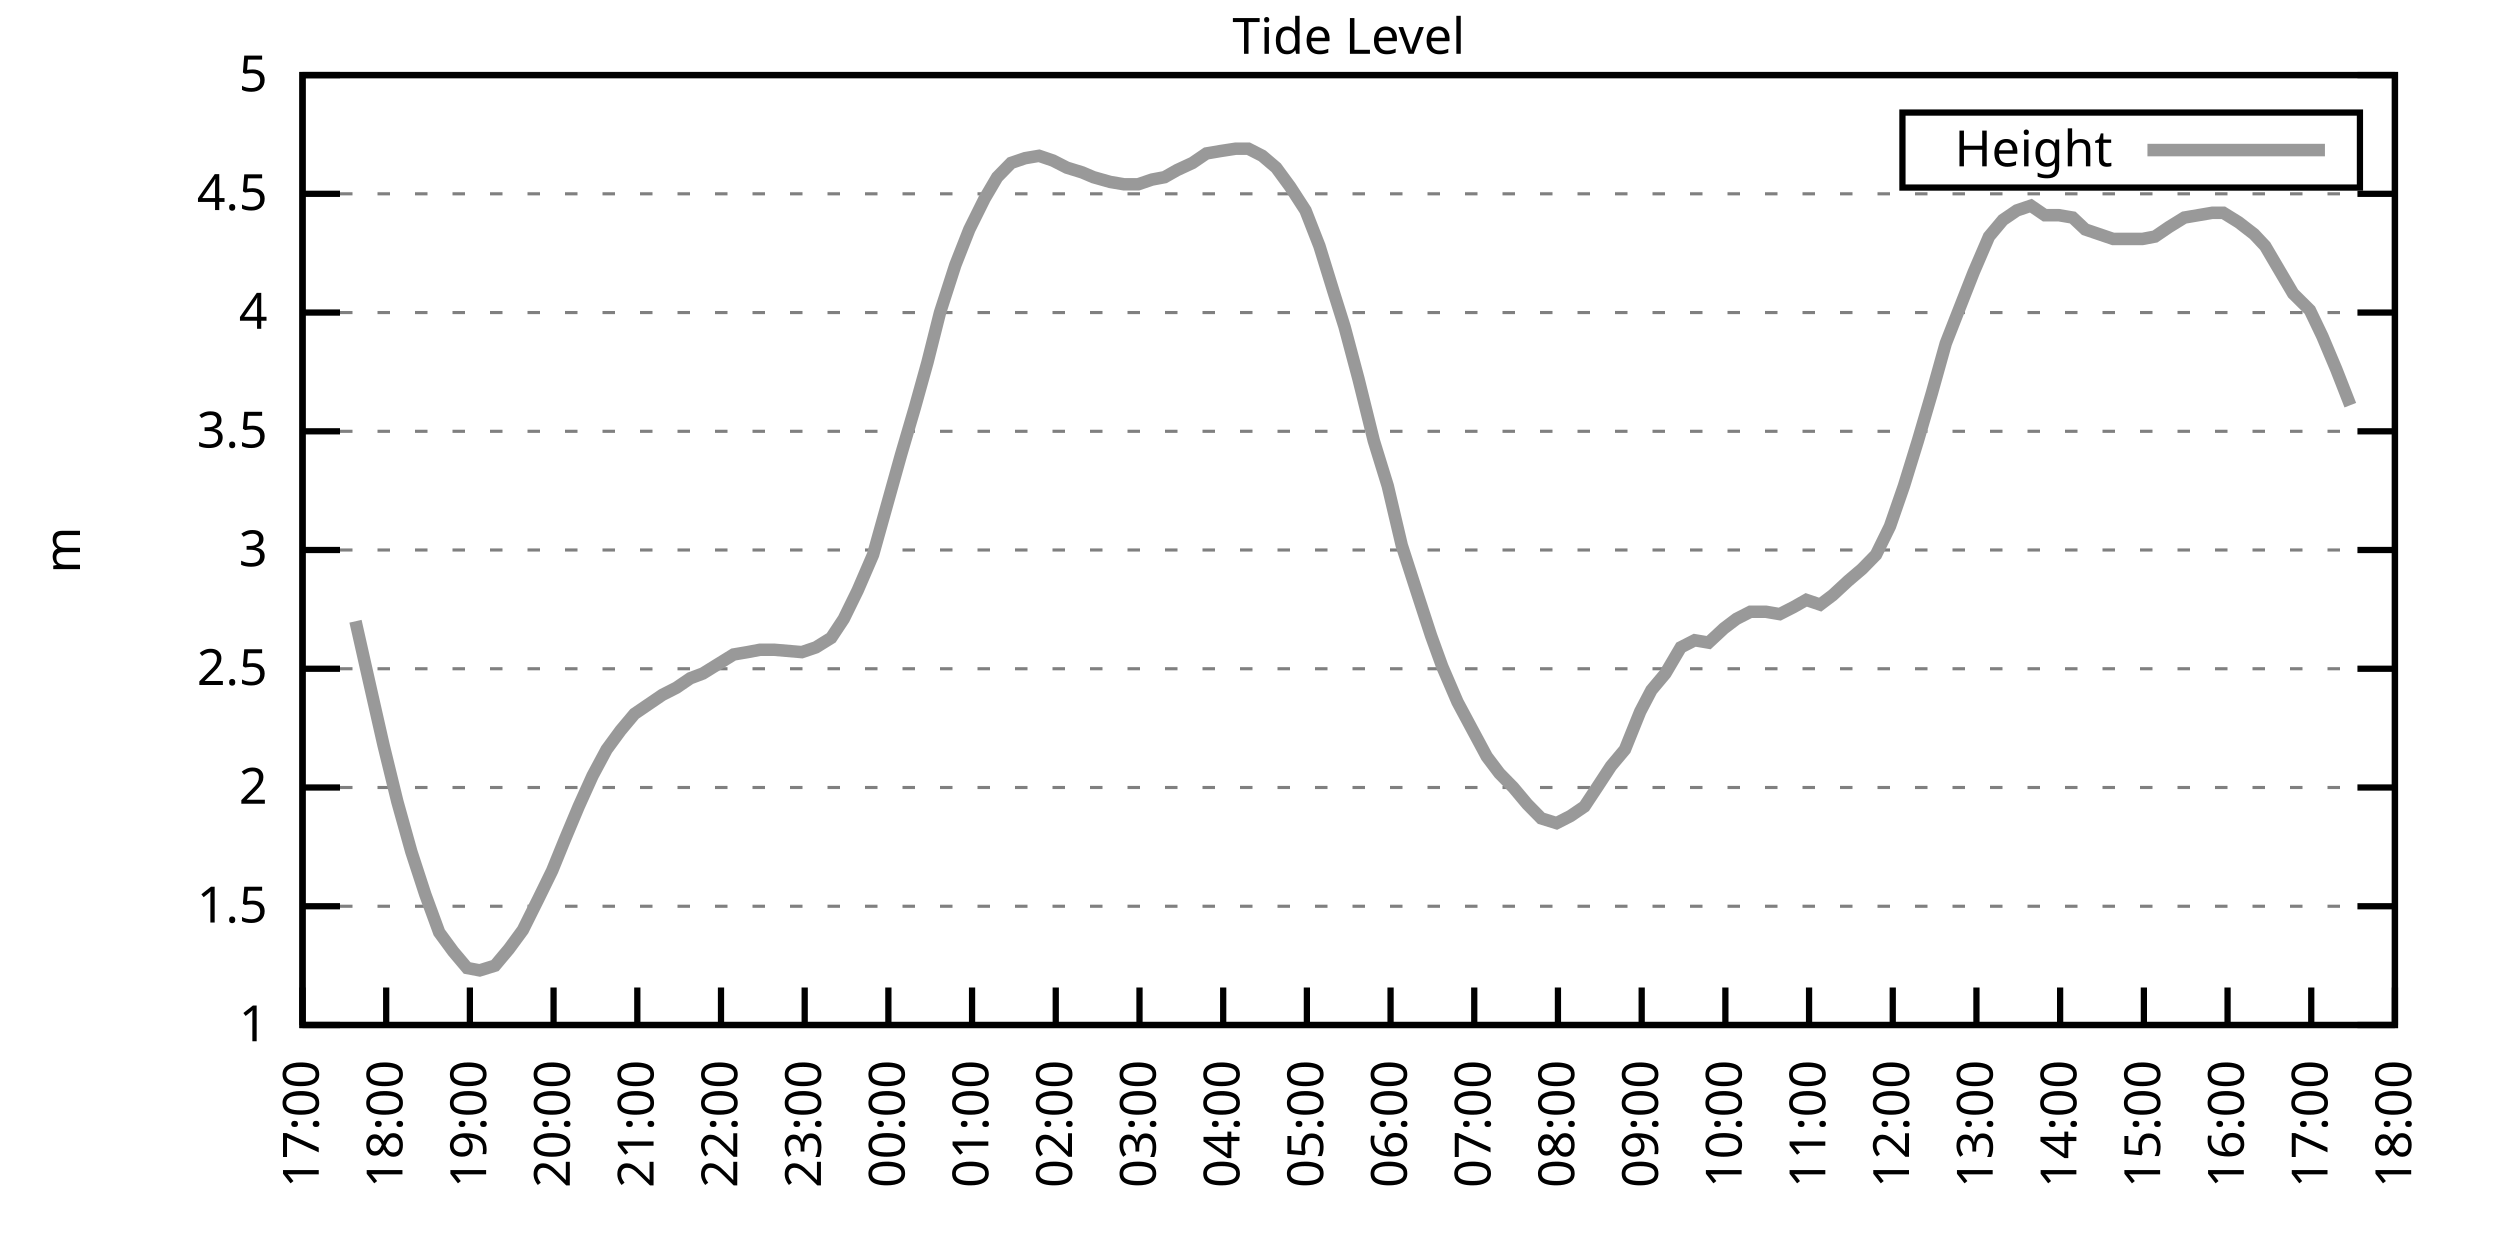
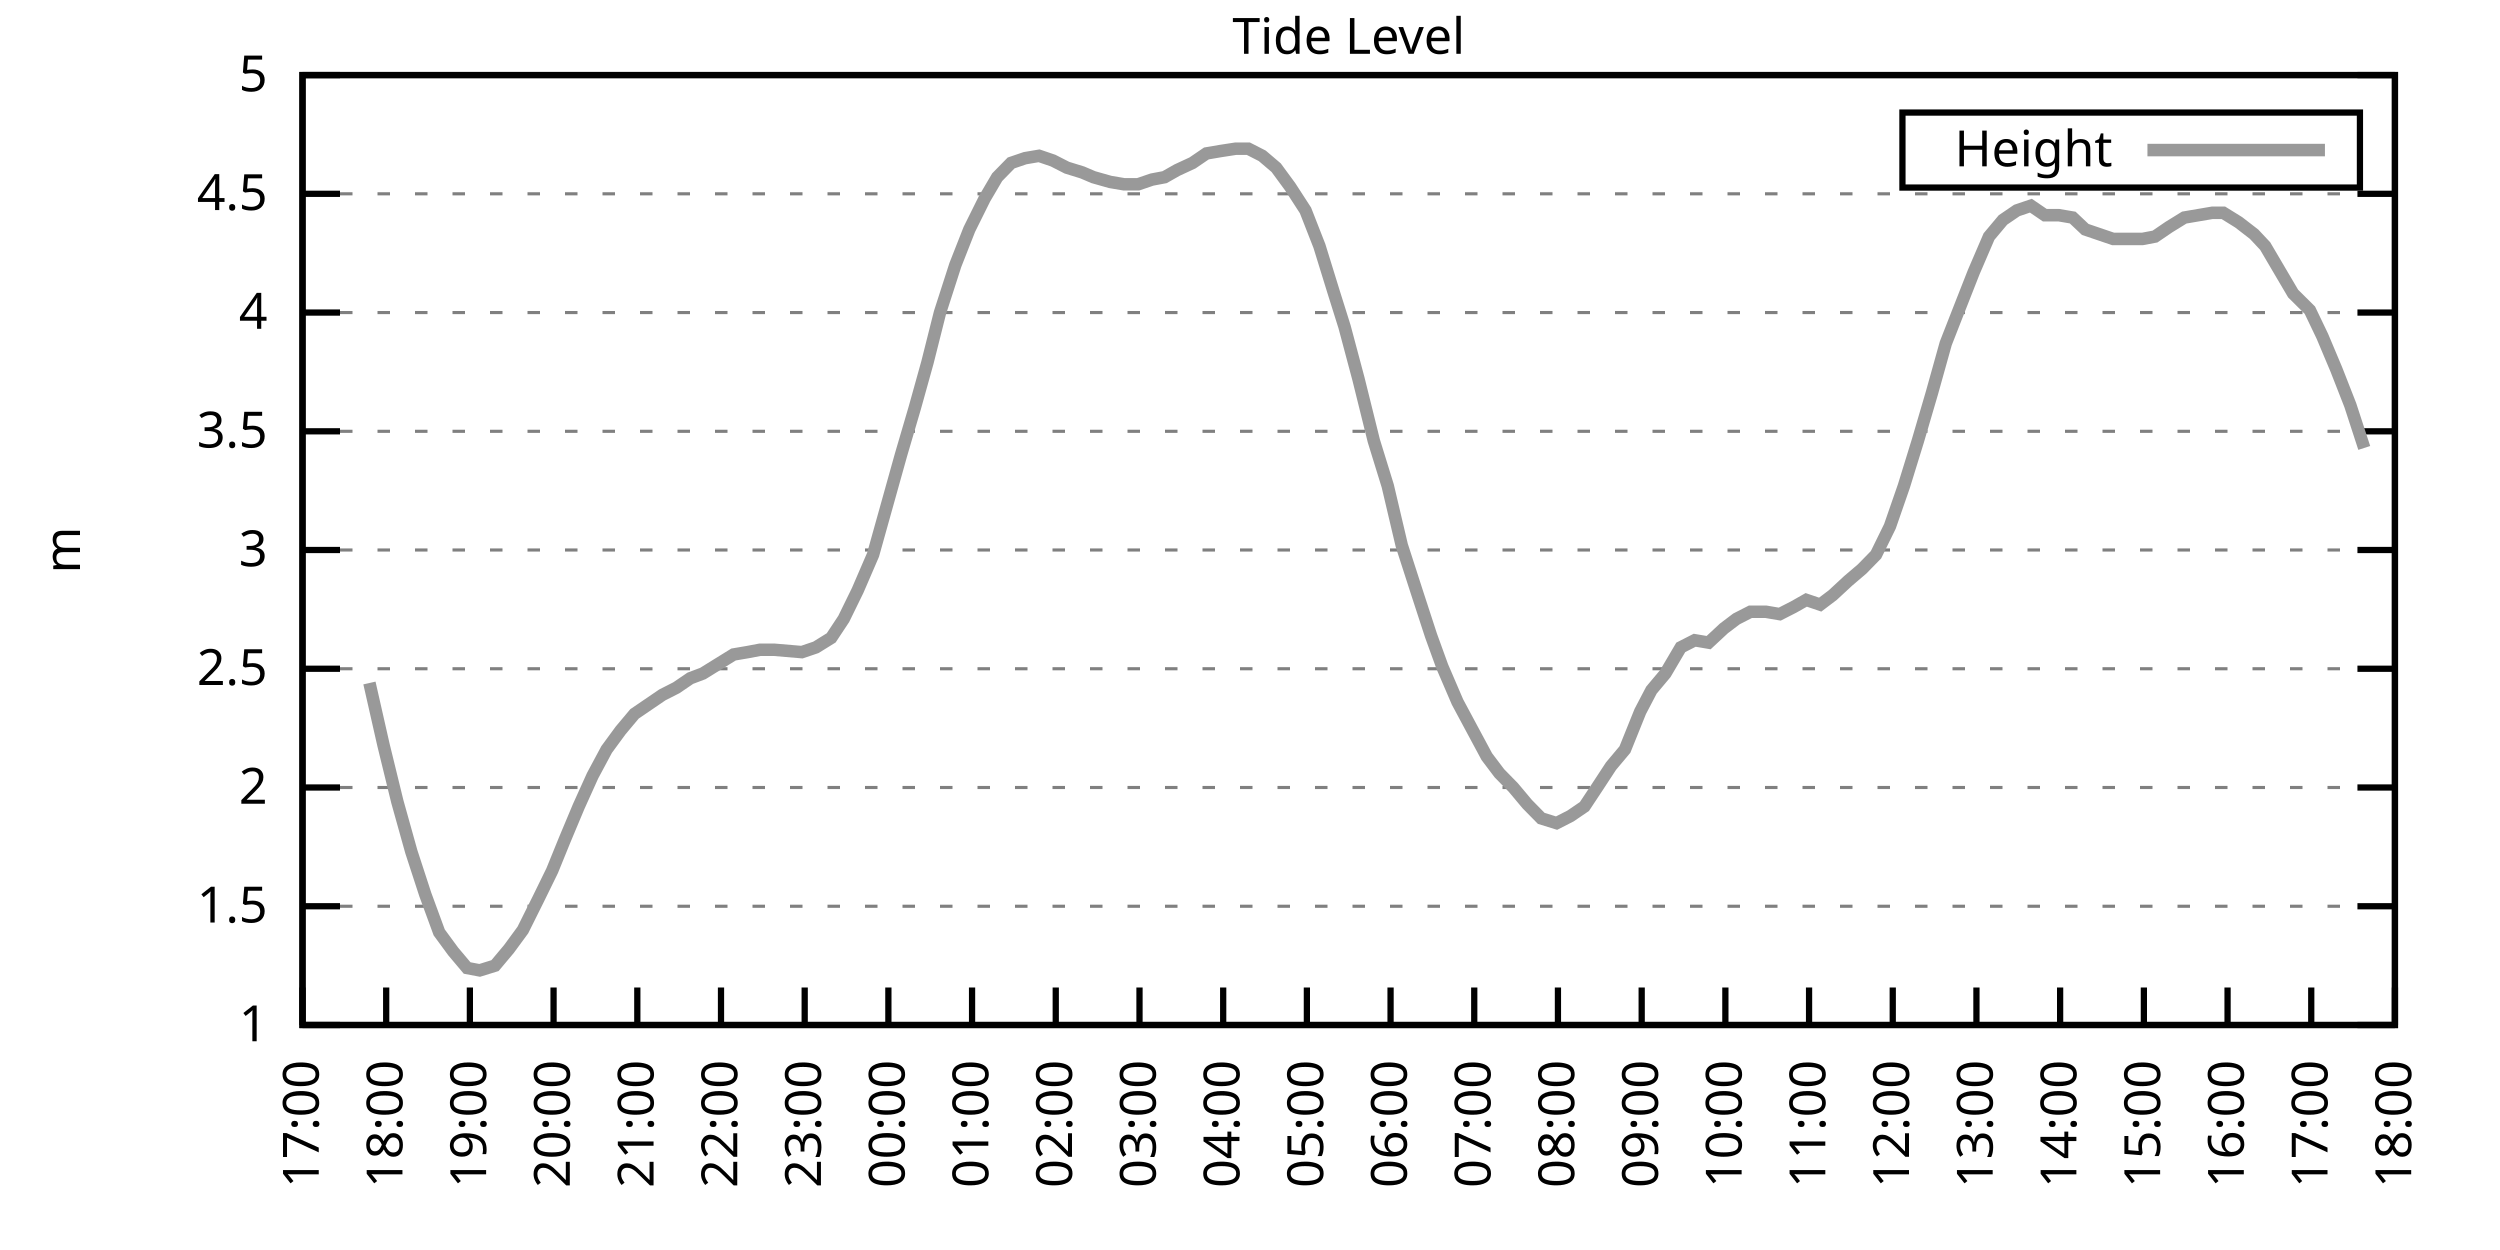
<svg xmlns="http://www.w3.org/2000/svg" xmlns:xlink="http://www.w3.org/1999/xlink" width="400" height="200" viewBox="0 0 400 200">
  <g id="gnuplot_canvas">
    <rect x="0" y="0" width="400" height="200" fill="none" />
    <defs>
      <circle id="gpDot" r="0.5" stroke-width="0.5" stroke="currentColor" />
      <path id="gpPt0" stroke-width="0.333" stroke="currentColor" d="M-1,0 h2 M0,-1 v2" />
      <path id="gpPt1" stroke-width="0.333" stroke="currentColor" d="M-1,-1 L1,1 M1,-1 L-1,1" />
      <path id="gpPt2" stroke-width="0.333" stroke="currentColor" d="M-1,0 L1,0 M0,-1 L0,1 M-1,-1 L1,1 M-1,1 L1,-1" />
      <rect id="gpPt3" stroke-width="0.333" stroke="currentColor" x="-1" y="-1" width="2" height="2" />
      <rect id="gpPt4" stroke-width="0.333" stroke="currentColor" fill="currentColor" x="-1" y="-1" width="2" height="2" />
      <circle id="gpPt5" stroke-width="0.333" stroke="currentColor" cx="0" cy="0" r="1" />
      <use xlink:href="#gpPt5" id="gpPt6" fill="currentColor" stroke="none" />
      <path id="gpPt7" stroke-width="0.333" stroke="currentColor" d="M0,-1.33 L-1.33,0.67 L1.33,0.67 z" />
      <use xlink:href="#gpPt7" id="gpPt8" fill="currentColor" stroke="none" />
      <use xlink:href="#gpPt7" id="gpPt9" stroke="currentColor" transform="rotate(180)" />
      <use xlink:href="#gpPt9" id="gpPt10" fill="currentColor" stroke="none" />
      <use xlink:href="#gpPt3" id="gpPt11" stroke="currentColor" transform="rotate(45)" />
      <use xlink:href="#gpPt11" id="gpPt12" fill="currentColor" stroke="none" />
      <path id="gpPt13" stroke-width="0.333" stroke="currentColor" d="M0,1.330 L1.265,0.411 L0.782,-1.067 L-0.782,-1.076 L-1.265,0.411 z" />
      <use xlink:href="#gpPt13" id="gpPt14" fill="currentColor" stroke="none" />
      <filter id="textbox" filterUnits="objectBoundingBox" x="0" y="0" height="1" width="1">
        <feFlood flood-color="white" flood-opacity="1" result="bgnd" />
        <feComposite in="SourceGraphic" in2="bgnd" operator="atop" />
      </filter>
      <filter id="greybox" filterUnits="objectBoundingBox" x="0" y="0" height="1" width="1">
        <feFlood flood-color="lightgrey" flood-opacity="1" result="grey" />
        <feComposite in="SourceGraphic" in2="grey" operator="atop" />
      </filter>
    </defs>
    <g fill="none" color="white" stroke="currentColor" stroke-width="1.00" stroke-linecap="butt" stroke-linejoin="miter">
</g>
    <g fill="none" color="black" stroke="currentColor" stroke-width="1.00" stroke-linecap="butt" stroke-linejoin="miter">
      <g stroke="none" shape-rendering="crispEdges">
        <polygon fill="rgb(255, 255, 255)" points="48.40,164.00 383.18,164.00 383.18,12.02 48.40,12.02 " />
      </g>
    </g>
    <g fill="none" color="black" stroke="currentColor" stroke-width="1.00" stroke-linecap="butt" stroke-linejoin="miter">
</g>
    <g fill="none" color="black" stroke="black" stroke-width="0.50" stroke-linecap="butt" stroke-linejoin="miter">
</g>
    <g fill="none" color="gray" stroke="currentColor" stroke-width="0.50" stroke-linecap="butt" stroke-linejoin="miter">
      <path stroke="gray" stroke-dasharray="2,4" class="gridline" d="M48.40,164.00 L383.19,164.00  " />
    </g>
    <g fill="none" color="gray" stroke="gray" stroke-width="1.00" stroke-linecap="butt" stroke-linejoin="miter">
</g>
    <g fill="none" color="black" stroke="currentColor" stroke-width="1.00" stroke-linecap="butt" stroke-linejoin="miter">
      <path stroke="black" d="M48.40,164.00 L54.40,164.00 M383.19,164.00 L377.19,164.00  " />
      <g transform="translate(42.80,166.60)" stroke="none" fill="black" font-family="Sans" font-size="8.00" text-anchor="end">
        <text>
          <tspan font-family="Sans"> 1</tspan>
        </text>
      </g>
    </g>
    <g fill="none" color="black" stroke="currentColor" stroke-width="1.00" stroke-linecap="butt" stroke-linejoin="miter">
</g>
    <g fill="none" color="black" stroke="black" stroke-width="0.50" stroke-linecap="butt" stroke-linejoin="miter">
</g>
    <g fill="none" color="gray" stroke="currentColor" stroke-width="0.50" stroke-linecap="butt" stroke-linejoin="miter">
      <path stroke="gray" stroke-dasharray="2,4" class="gridline" d="M48.40,145.00 L383.19,145.00  " />
    </g>
    <g fill="none" color="gray" stroke="gray" stroke-width="1.00" stroke-linecap="butt" stroke-linejoin="miter">
</g>
    <g fill="none" color="black" stroke="currentColor" stroke-width="1.00" stroke-linecap="butt" stroke-linejoin="miter">
      <path stroke="black" d="M48.40,145.00 L54.40,145.00 M383.19,145.00 L377.19,145.00  " />
      <g transform="translate(42.80,147.60)" stroke="none" fill="black" font-family="Sans" font-size="8.00" text-anchor="end">
        <text>
          <tspan font-family="Sans"> 1.5</tspan>
        </text>
      </g>
    </g>
    <g fill="none" color="black" stroke="currentColor" stroke-width="1.00" stroke-linecap="butt" stroke-linejoin="miter">
</g>
    <g fill="none" color="black" stroke="black" stroke-width="0.50" stroke-linecap="butt" stroke-linejoin="miter">
</g>
    <g fill="none" color="gray" stroke="currentColor" stroke-width="0.50" stroke-linecap="butt" stroke-linejoin="miter">
      <path stroke="gray" stroke-dasharray="2,4" class="gridline" d="M48.40,126.00 L383.19,126.00  " />
    </g>
    <g fill="none" color="gray" stroke="gray" stroke-width="1.00" stroke-linecap="butt" stroke-linejoin="miter">
</g>
    <g fill="none" color="black" stroke="currentColor" stroke-width="1.00" stroke-linecap="butt" stroke-linejoin="miter">
      <path stroke="black" d="M48.40,126.00 L54.40,126.00 M383.19,126.00 L377.19,126.00  " />
      <g transform="translate(42.80,128.60)" stroke="none" fill="black" font-family="Sans" font-size="8.00" text-anchor="end">
        <text>
          <tspan font-family="Sans"> 2</tspan>
        </text>
      </g>
    </g>
    <g fill="none" color="black" stroke="currentColor" stroke-width="1.00" stroke-linecap="butt" stroke-linejoin="miter">
</g>
    <g fill="none" color="black" stroke="black" stroke-width="0.50" stroke-linecap="butt" stroke-linejoin="miter">
</g>
    <g fill="none" color="gray" stroke="currentColor" stroke-width="0.50" stroke-linecap="butt" stroke-linejoin="miter">
      <path stroke="gray" stroke-dasharray="2,4" class="gridline" d="M48.40,107.00 L383.19,107.00  " />
    </g>
    <g fill="none" color="gray" stroke="gray" stroke-width="1.00" stroke-linecap="butt" stroke-linejoin="miter">
</g>
    <g fill="none" color="black" stroke="currentColor" stroke-width="1.00" stroke-linecap="butt" stroke-linejoin="miter">
      <path stroke="black" d="M48.40,107.00 L54.40,107.00 M383.19,107.00 L377.19,107.00  " />
      <g transform="translate(42.80,109.60)" stroke="none" fill="black" font-family="Sans" font-size="8.00" text-anchor="end">
        <text>
          <tspan font-family="Sans"> 2.5</tspan>
        </text>
      </g>
    </g>
    <g fill="none" color="black" stroke="currentColor" stroke-width="1.00" stroke-linecap="butt" stroke-linejoin="miter">
</g>
    <g fill="none" color="black" stroke="black" stroke-width="0.50" stroke-linecap="butt" stroke-linejoin="miter">
</g>
    <g fill="none" color="gray" stroke="currentColor" stroke-width="0.50" stroke-linecap="butt" stroke-linejoin="miter">
      <path stroke="gray" stroke-dasharray="2,4" class="gridline" d="M48.40,88.00 L383.19,88.00  " />
    </g>
    <g fill="none" color="gray" stroke="gray" stroke-width="1.00" stroke-linecap="butt" stroke-linejoin="miter">
</g>
    <g fill="none" color="black" stroke="currentColor" stroke-width="1.00" stroke-linecap="butt" stroke-linejoin="miter">
      <path stroke="black" d="M48.40,88.00 L54.40,88.00 M383.19,88.00 L377.19,88.00  " />
      <g transform="translate(42.80,90.60)" stroke="none" fill="black" font-family="Sans" font-size="8.00" text-anchor="end">
        <text>
          <tspan font-family="Sans"> 3</tspan>
        </text>
      </g>
    </g>
    <g fill="none" color="black" stroke="currentColor" stroke-width="1.00" stroke-linecap="butt" stroke-linejoin="miter">
</g>
    <g fill="none" color="black" stroke="black" stroke-width="0.50" stroke-linecap="butt" stroke-linejoin="miter">
</g>
    <g fill="none" color="gray" stroke="currentColor" stroke-width="0.50" stroke-linecap="butt" stroke-linejoin="miter">
      <path stroke="gray" stroke-dasharray="2,4" class="gridline" d="M48.40,69.01 L383.19,69.01  " />
    </g>
    <g fill="none" color="gray" stroke="gray" stroke-width="1.00" stroke-linecap="butt" stroke-linejoin="miter">
</g>
    <g fill="none" color="black" stroke="currentColor" stroke-width="1.00" stroke-linecap="butt" stroke-linejoin="miter">
      <path stroke="black" d="M48.40,69.01 L54.40,69.01 M383.19,69.01 L377.19,69.01  " />
      <g transform="translate(42.80,71.61)" stroke="none" fill="black" font-family="Sans" font-size="8.00" text-anchor="end">
        <text>
          <tspan font-family="Sans"> 3.5</tspan>
        </text>
      </g>
    </g>
    <g fill="none" color="black" stroke="currentColor" stroke-width="1.00" stroke-linecap="butt" stroke-linejoin="miter">
</g>
    <g fill="none" color="black" stroke="black" stroke-width="0.50" stroke-linecap="butt" stroke-linejoin="miter">
</g>
    <g fill="none" color="gray" stroke="currentColor" stroke-width="0.50" stroke-linecap="butt" stroke-linejoin="miter">
      <path stroke="gray" stroke-dasharray="2,4" class="gridline" d="M48.40,50.01 L383.19,50.01  " />
    </g>
    <g fill="none" color="gray" stroke="gray" stroke-width="1.00" stroke-linecap="butt" stroke-linejoin="miter">
</g>
    <g fill="none" color="black" stroke="currentColor" stroke-width="1.00" stroke-linecap="butt" stroke-linejoin="miter">
      <path stroke="black" d="M48.40,50.01 L54.40,50.01 M383.19,50.01 L377.19,50.01  " />
      <g transform="translate(42.80,52.61)" stroke="none" fill="black" font-family="Sans" font-size="8.00" text-anchor="end">
        <text>
          <tspan font-family="Sans"> 4</tspan>
        </text>
      </g>
    </g>
    <g fill="none" color="black" stroke="currentColor" stroke-width="1.00" stroke-linecap="butt" stroke-linejoin="miter">
</g>
    <g fill="none" color="black" stroke="black" stroke-width="0.50" stroke-linecap="butt" stroke-linejoin="miter">
</g>
    <g fill="none" color="gray" stroke="currentColor" stroke-width="0.50" stroke-linecap="butt" stroke-linejoin="miter">
      <path stroke="gray" stroke-dasharray="2,4" class="gridline" d="M48.40,31.01 L383.19,31.01  " />
    </g>
    <g fill="none" color="gray" stroke="gray" stroke-width="1.00" stroke-linecap="butt" stroke-linejoin="miter">
</g>
    <g fill="none" color="black" stroke="currentColor" stroke-width="1.00" stroke-linecap="butt" stroke-linejoin="miter">
      <path stroke="black" d="M48.40,31.01 L54.40,31.01 M383.19,31.01 L377.19,31.01  " />
      <g transform="translate(42.80,33.61)" stroke="none" fill="black" font-family="Sans" font-size="8.00" text-anchor="end">
        <text>
          <tspan font-family="Sans"> 4.5</tspan>
        </text>
      </g>
    </g>
    <g fill="none" color="black" stroke="currentColor" stroke-width="1.00" stroke-linecap="butt" stroke-linejoin="miter">
</g>
    <g fill="none" color="black" stroke="black" stroke-width="0.50" stroke-linecap="butt" stroke-linejoin="miter">
</g>
    <g fill="none" color="gray" stroke="currentColor" stroke-width="0.50" stroke-linecap="butt" stroke-linejoin="miter">
      <path stroke="gray" stroke-dasharray="2,4" class="gridline" d="M48.40,12.01 L383.19,12.01  " />
    </g>
    <g fill="none" color="gray" stroke="gray" stroke-width="1.00" stroke-linecap="butt" stroke-linejoin="miter">
</g>
    <g fill="none" color="black" stroke="currentColor" stroke-width="1.00" stroke-linecap="butt" stroke-linejoin="miter">
      <path stroke="black" d="M48.40,12.01 L54.40,12.01 M383.19,12.01 L377.19,12.01  " />
      <g transform="translate(42.80,14.61)" stroke="none" fill="black" font-family="Sans" font-size="8.00" text-anchor="end">
        <text>
          <tspan font-family="Sans"> 5</tspan>
        </text>
      </g>
    </g>
    <g fill="none" color="black" stroke="currentColor" stroke-width="1.00" stroke-linecap="butt" stroke-linejoin="miter">
      <path stroke="black" d="M48.40,164.00 L48.40,158.00  " />
      <g transform="translate(51.00,169.60) rotate(270.00)" stroke="none" fill="black" font-family="Sans" font-size="8.00" text-anchor="end">
        <text>
          <tspan font-family="Sans">17:00</tspan>
        </text>
      </g>
    </g>
    <g fill="none" color="black" stroke="currentColor" stroke-width="1.00" stroke-linecap="butt" stroke-linejoin="miter">
      <path stroke="black" d="M61.79,164.00 L61.79,158.00  " />
      <g transform="translate(64.39,169.60) rotate(270.00)" stroke="none" fill="black" font-family="Sans" font-size="8.00" text-anchor="end">
        <text>
          <tspan font-family="Sans">18:00</tspan>
        </text>
      </g>
    </g>
    <g fill="none" color="black" stroke="currentColor" stroke-width="1.00" stroke-linecap="butt" stroke-linejoin="miter">
      <path stroke="black" d="M75.18,164.00 L75.18,158.00  " />
      <g transform="translate(77.78,169.60) rotate(270.00)" stroke="none" fill="black" font-family="Sans" font-size="8.00" text-anchor="end">
        <text>
          <tspan font-family="Sans">19:00</tspan>
        </text>
      </g>
    </g>
    <g fill="none" color="black" stroke="currentColor" stroke-width="1.00" stroke-linecap="butt" stroke-linejoin="miter">
      <path stroke="black" d="M88.57,164.00 L88.57,158.00  " />
      <g transform="translate(91.17,169.60) rotate(270.00)" stroke="none" fill="black" font-family="Sans" font-size="8.00" text-anchor="end">
        <text>
          <tspan font-family="Sans">20:00</tspan>
        </text>
      </g>
    </g>
    <g fill="none" color="black" stroke="currentColor" stroke-width="1.00" stroke-linecap="butt" stroke-linejoin="miter">
      <path stroke="black" d="M101.97,164.00 L101.97,158.00  " />
      <g transform="translate(104.57,169.60) rotate(270.00)" stroke="none" fill="black" font-family="Sans" font-size="8.00" text-anchor="end">
        <text>
          <tspan font-family="Sans">21:00</tspan>
        </text>
      </g>
    </g>
    <g fill="none" color="black" stroke="currentColor" stroke-width="1.00" stroke-linecap="butt" stroke-linejoin="miter">
      <path stroke="black" d="M115.36,164.00 L115.36,158.00  " />
      <g transform="translate(117.96,169.60) rotate(270.00)" stroke="none" fill="black" font-family="Sans" font-size="8.00" text-anchor="end">
        <text>
          <tspan font-family="Sans">22:00</tspan>
        </text>
      </g>
    </g>
    <g fill="none" color="black" stroke="currentColor" stroke-width="1.00" stroke-linecap="butt" stroke-linejoin="miter">
      <path stroke="black" d="M128.75,164.00 L128.75,158.00  " />
      <g transform="translate(131.35,169.60) rotate(270.00)" stroke="none" fill="black" font-family="Sans" font-size="8.00" text-anchor="end">
        <text>
          <tspan font-family="Sans">23:00</tspan>
        </text>
      </g>
    </g>
    <g fill="none" color="black" stroke="currentColor" stroke-width="1.00" stroke-linecap="butt" stroke-linejoin="miter">
      <path stroke="black" d="M142.14,164.00 L142.14,158.00  " />
      <g transform="translate(144.74,169.60) rotate(270.00)" stroke="none" fill="black" font-family="Sans" font-size="8.00" text-anchor="end">
        <text>
          <tspan font-family="Sans">00:00</tspan>
        </text>
      </g>
    </g>
    <g fill="none" color="black" stroke="currentColor" stroke-width="1.00" stroke-linecap="butt" stroke-linejoin="miter">
      <path stroke="black" d="M155.53,164.00 L155.53,158.00  " />
      <g transform="translate(158.13,169.60) rotate(270.00)" stroke="none" fill="black" font-family="Sans" font-size="8.00" text-anchor="end">
        <text>
          <tspan font-family="Sans">01:00</tspan>
        </text>
      </g>
    </g>
    <g fill="none" color="black" stroke="currentColor" stroke-width="1.00" stroke-linecap="butt" stroke-linejoin="miter">
      <path stroke="black" d="M168.92,164.00 L168.92,158.00  " />
      <g transform="translate(171.52,169.60) rotate(270.00)" stroke="none" fill="black" font-family="Sans" font-size="8.00" text-anchor="end">
        <text>
          <tspan font-family="Sans">02:00</tspan>
        </text>
      </g>
    </g>
    <g fill="none" color="black" stroke="currentColor" stroke-width="1.00" stroke-linecap="butt" stroke-linejoin="miter">
      <path stroke="black" d="M182.32,164.00 L182.32,158.00  " />
      <g transform="translate(184.92,169.60) rotate(270.00)" stroke="none" fill="black" font-family="Sans" font-size="8.00" text-anchor="end">
        <text>
          <tspan font-family="Sans">03:00</tspan>
        </text>
      </g>
    </g>
    <g fill="none" color="black" stroke="currentColor" stroke-width="1.00" stroke-linecap="butt" stroke-linejoin="miter">
      <path stroke="black" d="M195.71,164.00 L195.71,158.00  " />
      <g transform="translate(198.31,169.60) rotate(270.00)" stroke="none" fill="black" font-family="Sans" font-size="8.00" text-anchor="end">
        <text>
          <tspan font-family="Sans">04:00</tspan>
        </text>
      </g>
    </g>
    <g fill="none" color="black" stroke="currentColor" stroke-width="1.00" stroke-linecap="butt" stroke-linejoin="miter">
      <path stroke="black" d="M209.10,164.00 L209.10,158.00  " />
      <g transform="translate(211.70,169.60) rotate(270.00)" stroke="none" fill="black" font-family="Sans" font-size="8.00" text-anchor="end">
        <text>
          <tspan font-family="Sans">05:00</tspan>
        </text>
      </g>
    </g>
    <g fill="none" color="black" stroke="currentColor" stroke-width="1.00" stroke-linecap="butt" stroke-linejoin="miter">
      <path stroke="black" d="M222.49,164.00 L222.49,158.00  " />
      <g transform="translate(225.09,169.60) rotate(270.00)" stroke="none" fill="black" font-family="Sans" font-size="8.00" text-anchor="end">
        <text>
          <tspan font-family="Sans">06:00</tspan>
        </text>
      </g>
    </g>
    <g fill="none" color="black" stroke="currentColor" stroke-width="1.00" stroke-linecap="butt" stroke-linejoin="miter">
      <path stroke="black" d="M235.88,164.00 L235.88,158.00  " />
      <g transform="translate(238.48,169.60) rotate(270.00)" stroke="none" fill="black" font-family="Sans" font-size="8.00" text-anchor="end">
        <text>
          <tspan font-family="Sans">07:00</tspan>
        </text>
      </g>
    </g>
    <g fill="none" color="black" stroke="currentColor" stroke-width="1.00" stroke-linecap="butt" stroke-linejoin="miter">
      <path stroke="black" d="M249.27,164.00 L249.27,158.00  " />
      <g transform="translate(251.87,169.60) rotate(270.00)" stroke="none" fill="black" font-family="Sans" font-size="8.00" text-anchor="end">
        <text>
          <tspan font-family="Sans">08:00</tspan>
        </text>
      </g>
    </g>
    <g fill="none" color="black" stroke="currentColor" stroke-width="1.00" stroke-linecap="butt" stroke-linejoin="miter">
      <path stroke="black" d="M262.67,164.00 L262.67,158.00  " />
      <g transform="translate(265.27,169.60) rotate(270.00)" stroke="none" fill="black" font-family="Sans" font-size="8.00" text-anchor="end">
        <text>
          <tspan font-family="Sans">09:00</tspan>
        </text>
      </g>
    </g>
    <g fill="none" color="black" stroke="currentColor" stroke-width="1.00" stroke-linecap="butt" stroke-linejoin="miter">
      <path stroke="black" d="M276.06,164.00 L276.06,158.00  " />
      <g transform="translate(278.66,169.60) rotate(270.00)" stroke="none" fill="black" font-family="Sans" font-size="8.00" text-anchor="end">
        <text>
          <tspan font-family="Sans">10:00</tspan>
        </text>
      </g>
    </g>
    <g fill="none" color="black" stroke="currentColor" stroke-width="1.00" stroke-linecap="butt" stroke-linejoin="miter">
      <path stroke="black" d="M289.45,164.00 L289.45,158.00  " />
      <g transform="translate(292.05,169.60) rotate(270.00)" stroke="none" fill="black" font-family="Sans" font-size="8.00" text-anchor="end">
        <text>
          <tspan font-family="Sans">11:00</tspan>
        </text>
      </g>
    </g>
    <g fill="none" color="black" stroke="currentColor" stroke-width="1.00" stroke-linecap="butt" stroke-linejoin="miter">
      <path stroke="black" d="M302.84,164.00 L302.84,158.00  " />
      <g transform="translate(305.44,169.60) rotate(270.00)" stroke="none" fill="black" font-family="Sans" font-size="8.00" text-anchor="end">
        <text>
          <tspan font-family="Sans">12:00</tspan>
        </text>
      </g>
    </g>
    <g fill="none" color="black" stroke="currentColor" stroke-width="1.00" stroke-linecap="butt" stroke-linejoin="miter">
      <path stroke="black" d="M316.23,164.00 L316.23,158.00  " />
      <g transform="translate(318.83,169.60) rotate(270.00)" stroke="none" fill="black" font-family="Sans" font-size="8.00" text-anchor="end">
        <text>
          <tspan font-family="Sans">13:00</tspan>
        </text>
      </g>
    </g>
    <g fill="none" color="black" stroke="currentColor" stroke-width="1.00" stroke-linecap="butt" stroke-linejoin="miter">
      <path stroke="black" d="M329.62,164.00 L329.62,158.00  " />
      <g transform="translate(332.22,169.60) rotate(270.00)" stroke="none" fill="black" font-family="Sans" font-size="8.00" text-anchor="end">
        <text>
          <tspan font-family="Sans">14:00</tspan>
        </text>
      </g>
    </g>
    <g fill="none" color="black" stroke="currentColor" stroke-width="1.00" stroke-linecap="butt" stroke-linejoin="miter">
      <path stroke="black" d="M343.02,164.00 L343.02,158.00  " />
      <g transform="translate(345.62,169.60) rotate(270.00)" stroke="none" fill="black" font-family="Sans" font-size="8.00" text-anchor="end">
        <text>
          <tspan font-family="Sans">15:00</tspan>
        </text>
      </g>
    </g>
    <g fill="none" color="black" stroke="currentColor" stroke-width="1.00" stroke-linecap="butt" stroke-linejoin="miter">
      <path stroke="black" d="M356.41,164.00 L356.41,158.00  " />
      <g transform="translate(359.01,169.60) rotate(270.00)" stroke="none" fill="black" font-family="Sans" font-size="8.00" text-anchor="end">
        <text>
          <tspan font-family="Sans">16:00</tspan>
        </text>
      </g>
    </g>
    <g fill="none" color="black" stroke="currentColor" stroke-width="1.00" stroke-linecap="butt" stroke-linejoin="miter">
      <path stroke="black" d="M369.80,164.00 L369.80,158.00  " />
      <g transform="translate(372.40,169.60) rotate(270.00)" stroke="none" fill="black" font-family="Sans" font-size="8.00" text-anchor="end">
        <text>
          <tspan font-family="Sans">17:00</tspan>
        </text>
      </g>
    </g>
    <g fill="none" color="black" stroke="currentColor" stroke-width="1.00" stroke-linecap="butt" stroke-linejoin="miter">
      <path stroke="black" d="M383.19,164.00 L383.19,158.00  " />
      <g transform="translate(385.79,169.60) rotate(270.00)" stroke="none" fill="black" font-family="Sans" font-size="8.00" text-anchor="end">
        <text>
          <tspan font-family="Sans">18:00</tspan>
        </text>
      </g>
    </g>
    <g fill="none" color="black" stroke="currentColor" stroke-width="1.00" stroke-linecap="butt" stroke-linejoin="miter">
</g>
    <g fill="none" color="black" stroke="currentColor" stroke-width="1.00" stroke-linecap="butt" stroke-linejoin="miter">
      <path stroke="black" d="M48.40,12.01 L48.40,164.00 L383.19,164.00 L383.19,12.01 L48.40,12.01 Z  " />
    </g>
    <g fill="none" color="black" stroke="currentColor" stroke-width="1.00" stroke-linecap="butt" stroke-linejoin="miter">
</g>
    <g fill="none" color="black" stroke="currentColor" stroke-width="1.00" stroke-linecap="butt" stroke-linejoin="miter">
      <path stroke="black" d="M304.39,30.01 L304.39,18.01 L377.59,18.01 L377.59,30.01 L304.39,30.01 Z  " />
    </g>
    <g id="Tide_level_plot_1">
      <g fill="none" color="white" stroke="black" stroke-width="2.00" stroke-linecap="butt" stroke-linejoin="miter">
</g>
      <g fill="none" color="black" stroke="currentColor" stroke-width="2.00" stroke-linecap="butt" stroke-linejoin="miter">
        <g transform="translate(337.99,26.61)" stroke="none" fill="black" font-family="Sans" font-size="8.00" text-anchor="end">
          <text>
            <tspan font-family="Sans">Height</tspan>
          </text>
        </g>
      </g>
      <g fill="none" color="black" stroke="currentColor" stroke-width="2.00" stroke-linecap="butt" stroke-linejoin="miter">
-         <path stroke="rgb(153, 153, 153)" d="M343.59,24.01 L371.99,24.01 M56.88,99.40 L59.11,109.28 L61.35,119.16 L63.58,128.28 L65.81,136.26 L68.04,143.10   L70.27,149.18 L72.50,152.22 L74.74,154.88 L76.75,155.26 L79.20,154.50 L81.43,151.84 L83.66,148.80 L86.12,143.86   L88.35,139.30 L90.36,134.36 L92.59,129.04 L94.82,124.10 L97.06,119.92 L99.29,116.88 L101.52,114.22 L103.75,112.70   L105.98,111.18 L108.22,110.04 L110.45,108.52 L112.46,107.76 L114.91,106.24 L117.37,104.72 L119.60,104.34 L121.61,103.96   L123.84,103.96 L128.30,104.34 L130.54,103.58 L132.99,102.06 L135.00,99.02 L137.23,94.46 L139.69,88.76 L141.92,80.79   L144.15,72.81 L146.38,65.21 L148.39,57.99 L150.40,50.01 L152.85,42.41 L155.09,36.71 L157.54,31.77 L159.55,28.35   L161.78,26.07 L164.01,25.31 L166.25,24.93 L168.48,25.69 L170.71,26.83 L173.17,27.59 L174.95,28.35 L177.63,29.11   L179.86,29.49 L182.09,29.49 L184.32,28.73 L186.33,28.35 L188.34,27.21 L190.80,26.07 L193.03,24.55 L195.26,24.17   L197.72,23.79 L199.73,23.79 L201.96,24.93 L204.19,26.83 L206.42,29.87 L208.88,33.67 L211.11,39.37 L213.34,46.59   L215.13,52.29 L217.36,60.65 L219.81,70.53 L222.04,77.75 L224.28,87.25 L226.73,94.84 L228.96,101.68 L230.75,106.62   L233.20,112.32 L235.44,116.50 L237.89,121.06 L239.90,123.72 L242.13,126.00 L244.36,128.66 L246.60,130.94 L249.05,131.70   L251.28,130.56 L253.51,129.04 L255.52,126.00 L257.76,122.58 L259.99,119.92 L262.44,113.84 L264.23,110.42 L266.46,107.76   L268.92,103.58 L271.15,102.44 L273.38,102.82 L275.83,100.54 L277.84,99.02 L280.07,97.88 L282.53,97.88 L284.76,98.26   L286.99,97.12 L289.00,95.98 L291.23,96.74 L293.24,95.22 L295.70,92.94 L297.93,91.04 L300.16,88.76 L302.39,84.21   L304.63,77.75 L306.86,70.53 L309.09,62.93 L311.32,54.95 L313.55,49.25 L315.79,43.55 L318.24,37.85 L320.47,35.19   L322.70,33.67 L324.94,32.91 L327.17,34.43 L329.40,34.43 L331.63,34.81 L333.64,36.71 L335.87,37.47 L338.10,38.23   L340.34,38.23 L342.79,38.23 L344.80,37.85 L347.03,36.33 L349.49,34.81 L351.72,34.43 L353.95,34.05 L355.74,34.05   L358.19,35.57 L360.65,37.47 L362.43,39.37 L365.11,43.93 L366.90,46.97 L369.58,49.63 L371.58,53.81 L373.82,59.13   L376.05,64.83  " />
+         <path stroke="rgb(153, 153, 153)" d="M343.59,24.01 L371.99,24.01 M59.11,109.28 L61.35,119.16 L63.58,128.28 L65.81,136.26 L68.04,143.10 L70.27,149.18   L72.50,152.22 L74.74,154.88 L76.75,155.26 L79.20,154.50 L81.43,151.84 L83.66,148.80 L86.12,143.86 L88.35,139.30   L90.36,134.36 L92.59,129.04 L94.82,124.10 L97.06,119.92 L99.29,116.88 L101.52,114.22 L103.75,112.70 L105.98,111.18   L108.22,110.04 L110.45,108.52 L112.46,107.76 L114.91,106.24 L117.37,104.72 L119.60,104.34 L121.61,103.96 L123.84,103.96   L128.30,104.34 L130.54,103.58 L132.99,102.06 L135.00,99.02 L137.23,94.46 L139.69,88.76 L141.92,80.79 L144.15,72.81   L146.38,65.21 L148.39,57.99 L150.40,50.01 L152.85,42.41 L155.09,36.71 L157.54,31.77 L159.55,28.35 L161.78,26.07   L164.01,25.31 L166.25,24.93 L168.48,25.69 L170.71,26.83 L173.17,27.59 L174.95,28.35 L177.63,29.11 L179.86,29.49   L182.09,29.49 L184.32,28.73 L186.33,28.35 L188.34,27.21 L190.80,26.07 L193.03,24.55 L195.26,24.17 L197.72,23.79   L199.73,23.79 L201.96,24.93 L204.19,26.83 L206.42,29.87 L208.88,33.67 L211.11,39.37 L213.34,46.59 L215.13,52.29   L217.36,60.65 L219.81,70.53 L222.04,77.75 L224.28,87.25 L226.73,94.84 L228.96,101.68 L230.75,106.62 L233.20,112.32   L235.44,116.50 L237.89,121.06 L239.90,123.72 L242.13,126.00 L244.36,128.66 L246.60,130.94 L249.05,131.70 L251.28,130.56   L253.51,129.04 L255.52,126.00 L257.76,122.58 L259.99,119.92 L262.44,113.84 L264.23,110.42 L266.46,107.76 L268.92,103.58   L271.15,102.44 L273.38,102.82 L275.83,100.54 L277.84,99.02 L280.07,97.88 L282.53,97.88 L284.76,98.26 L286.99,97.12   L289.00,95.98 L291.23,96.74 L293.24,95.22 L295.70,92.94 L297.93,91.04 L300.16,88.76 L302.39,84.21 L304.63,77.75   L306.86,70.53 L309.09,62.93 L311.32,54.95 L313.55,49.25 L315.79,43.55 L318.24,37.85 L320.47,35.19 L322.70,33.67   L324.94,32.91 L327.17,34.43 L329.40,34.43 L331.63,34.81 L333.64,36.71 L335.87,37.47 L338.10,38.23 L340.34,38.23   L342.79,38.23 L344.80,37.85 L347.03,36.33 L349.49,34.81 L351.72,34.43 L353.95,34.05 L355.74,34.05 L358.19,35.57   L360.65,37.47 L362.43,39.37 L365.11,43.93 L366.90,46.97 L369.58,49.63 L371.58,53.81 L373.82,59.13 L376.05,64.83   L378.28,71.67  " />
      </g>
    </g>
    <g fill="none" color="black" stroke="currentColor" stroke-width="2.00" stroke-linecap="butt" stroke-linejoin="miter">
</g>
    <g fill="none" color="black" stroke="black" stroke-width="1.00" stroke-linecap="butt" stroke-linejoin="miter">
</g>
    <g fill="none" color="black" stroke="currentColor" stroke-width="1.00" stroke-linecap="butt" stroke-linejoin="miter">
      <path stroke="black" d="M48.40,12.01 L48.40,164.00 L383.19,164.00 L383.19,12.01 L48.40,12.01 Z  " />
      <g transform="translate(12.80,88.01) rotate(270.00)" stroke="none" fill="black" font-family="Sans" font-size="8.00" text-anchor="middle">
        <text>
          <tspan font-family="Sans">m</tspan>
        </text>
      </g>
    </g>
    <g fill="none" color="black" stroke="currentColor" stroke-width="1.00" stroke-linecap="butt" stroke-linejoin="miter">
</g>
    <g fill="none" color="black" stroke="currentColor" stroke-width="1.00" stroke-linecap="butt" stroke-linejoin="miter">
      <g transform="translate(215.79,8.61)" stroke="none" fill="black" font-family="Sans" font-size="8.00" text-anchor="middle">
        <text>
          <tspan font-family="Sans">Tide Level</tspan>
        </text>
      </g>
    </g>
    <g fill="none" color="black" stroke="currentColor" stroke-width="1.00" stroke-linecap="butt" stroke-linejoin="miter">
</g>
  </g>
</svg>
